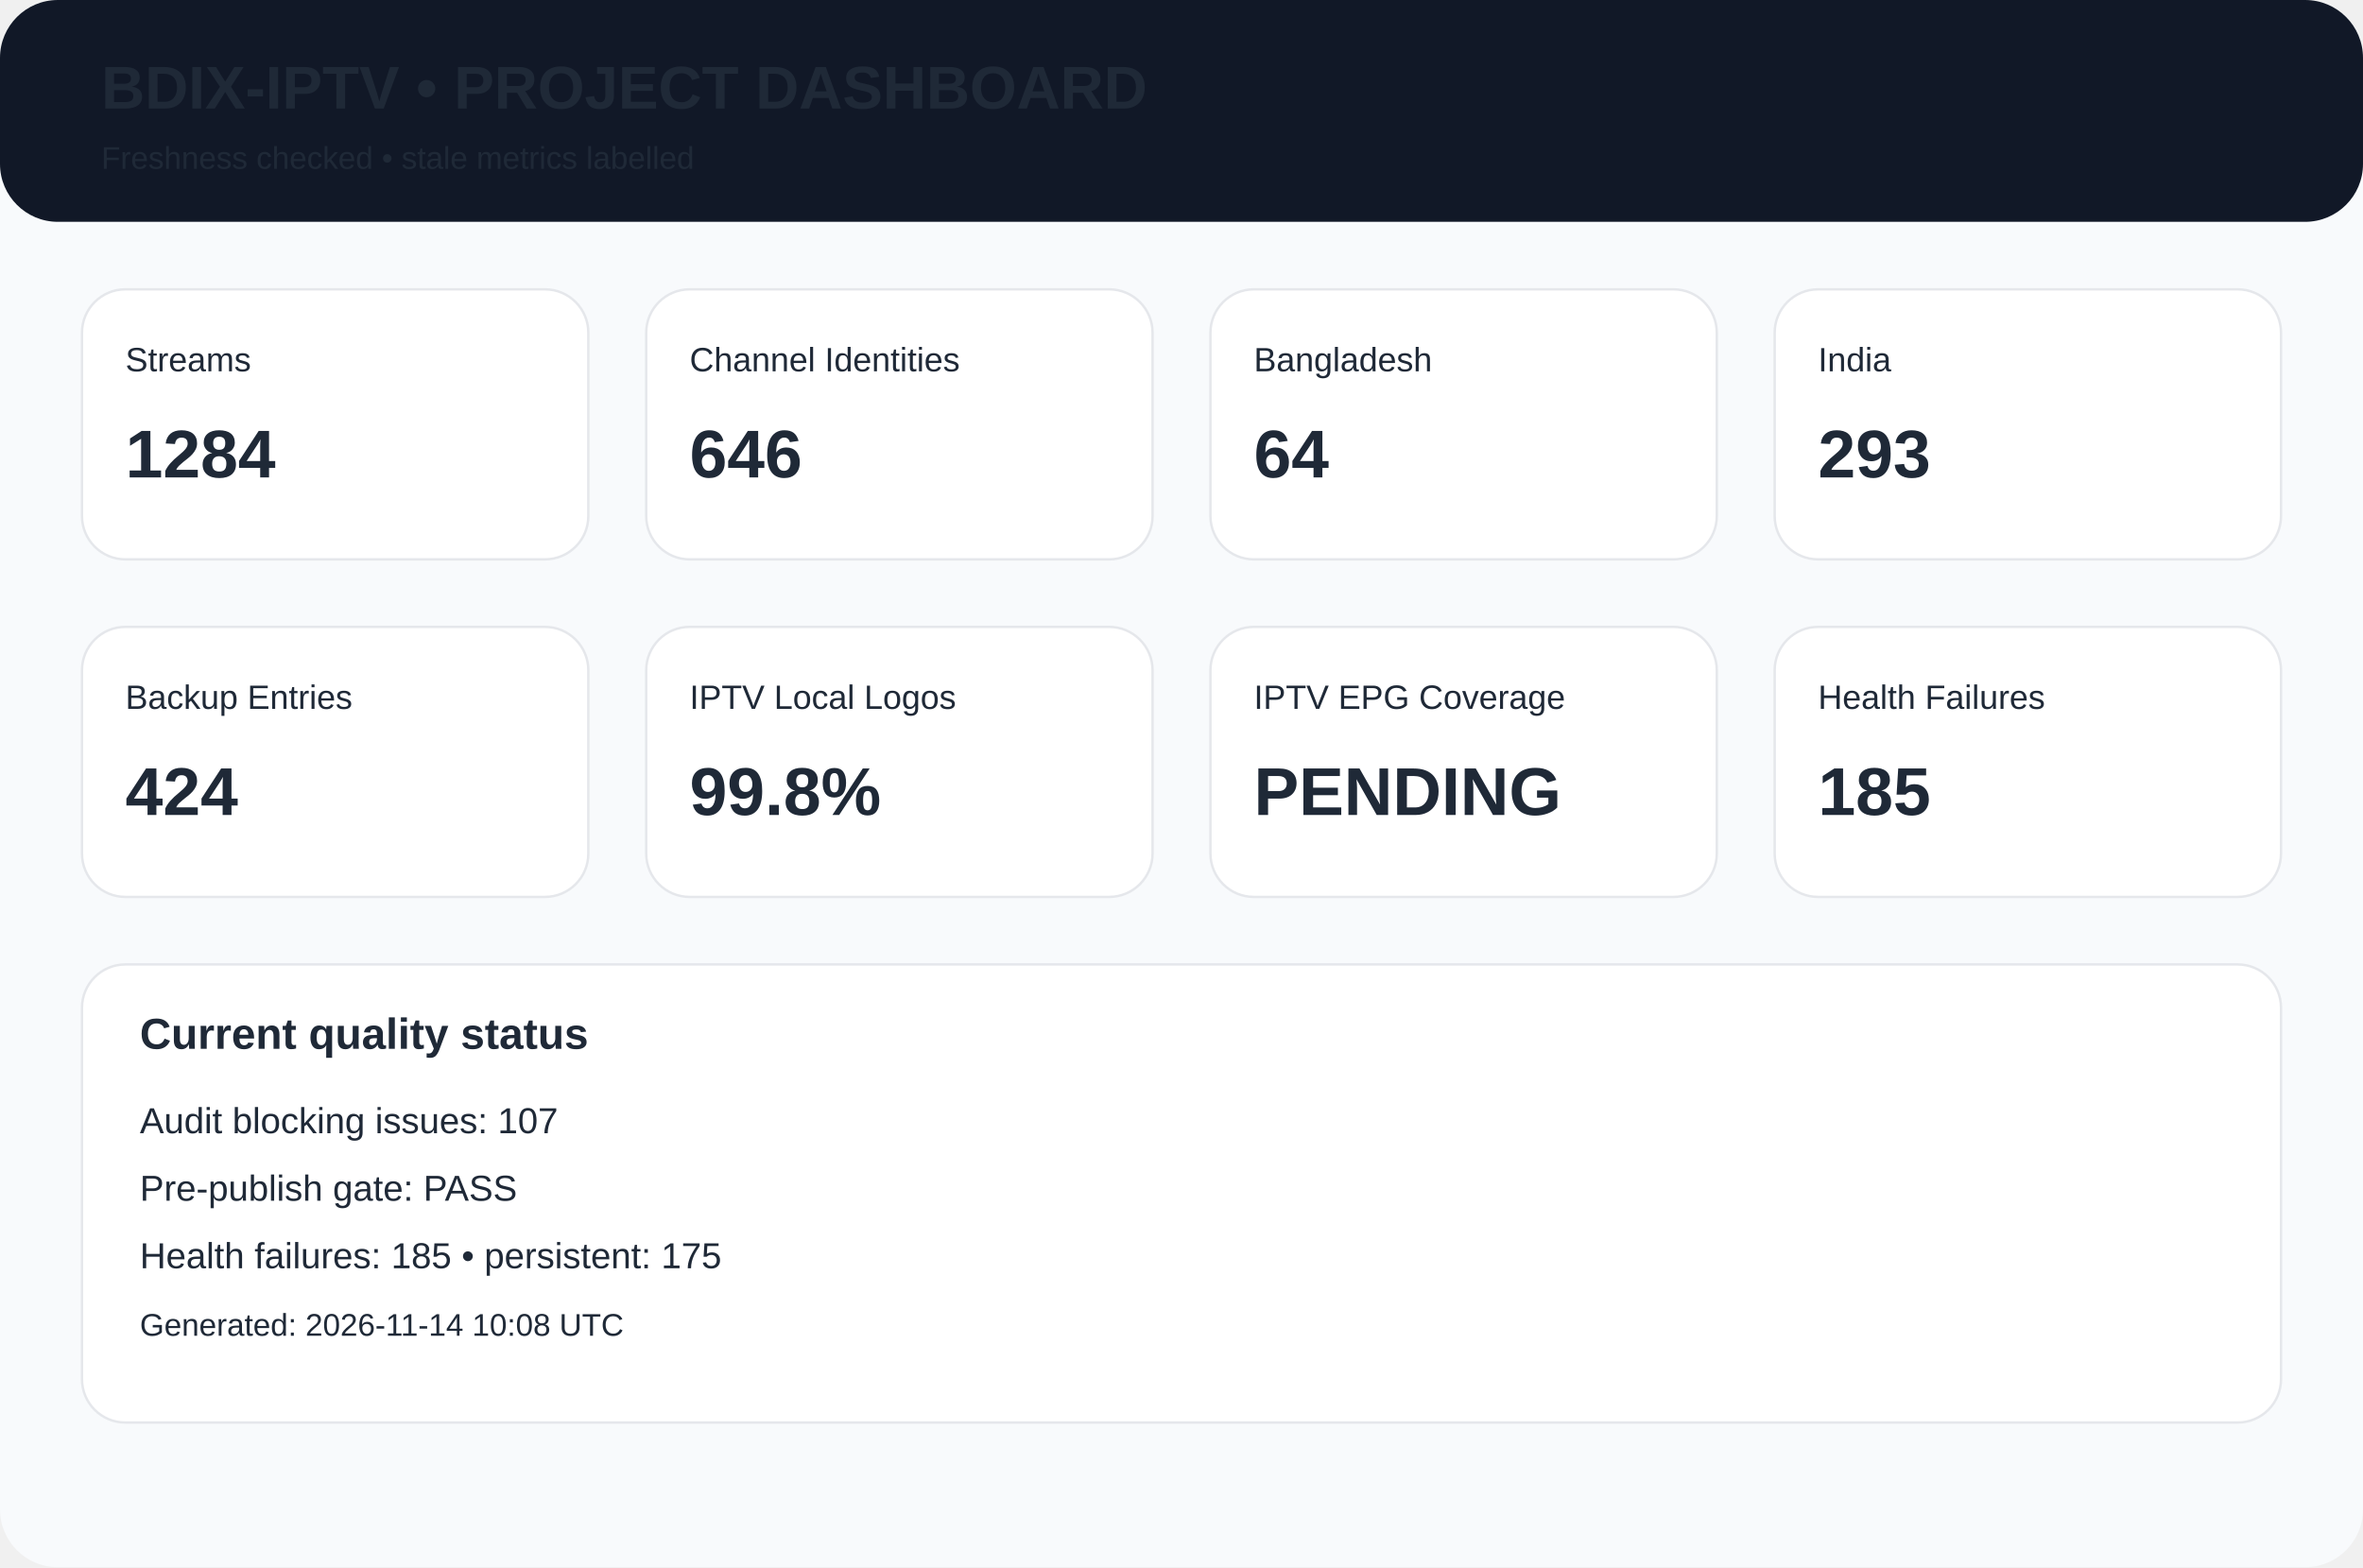
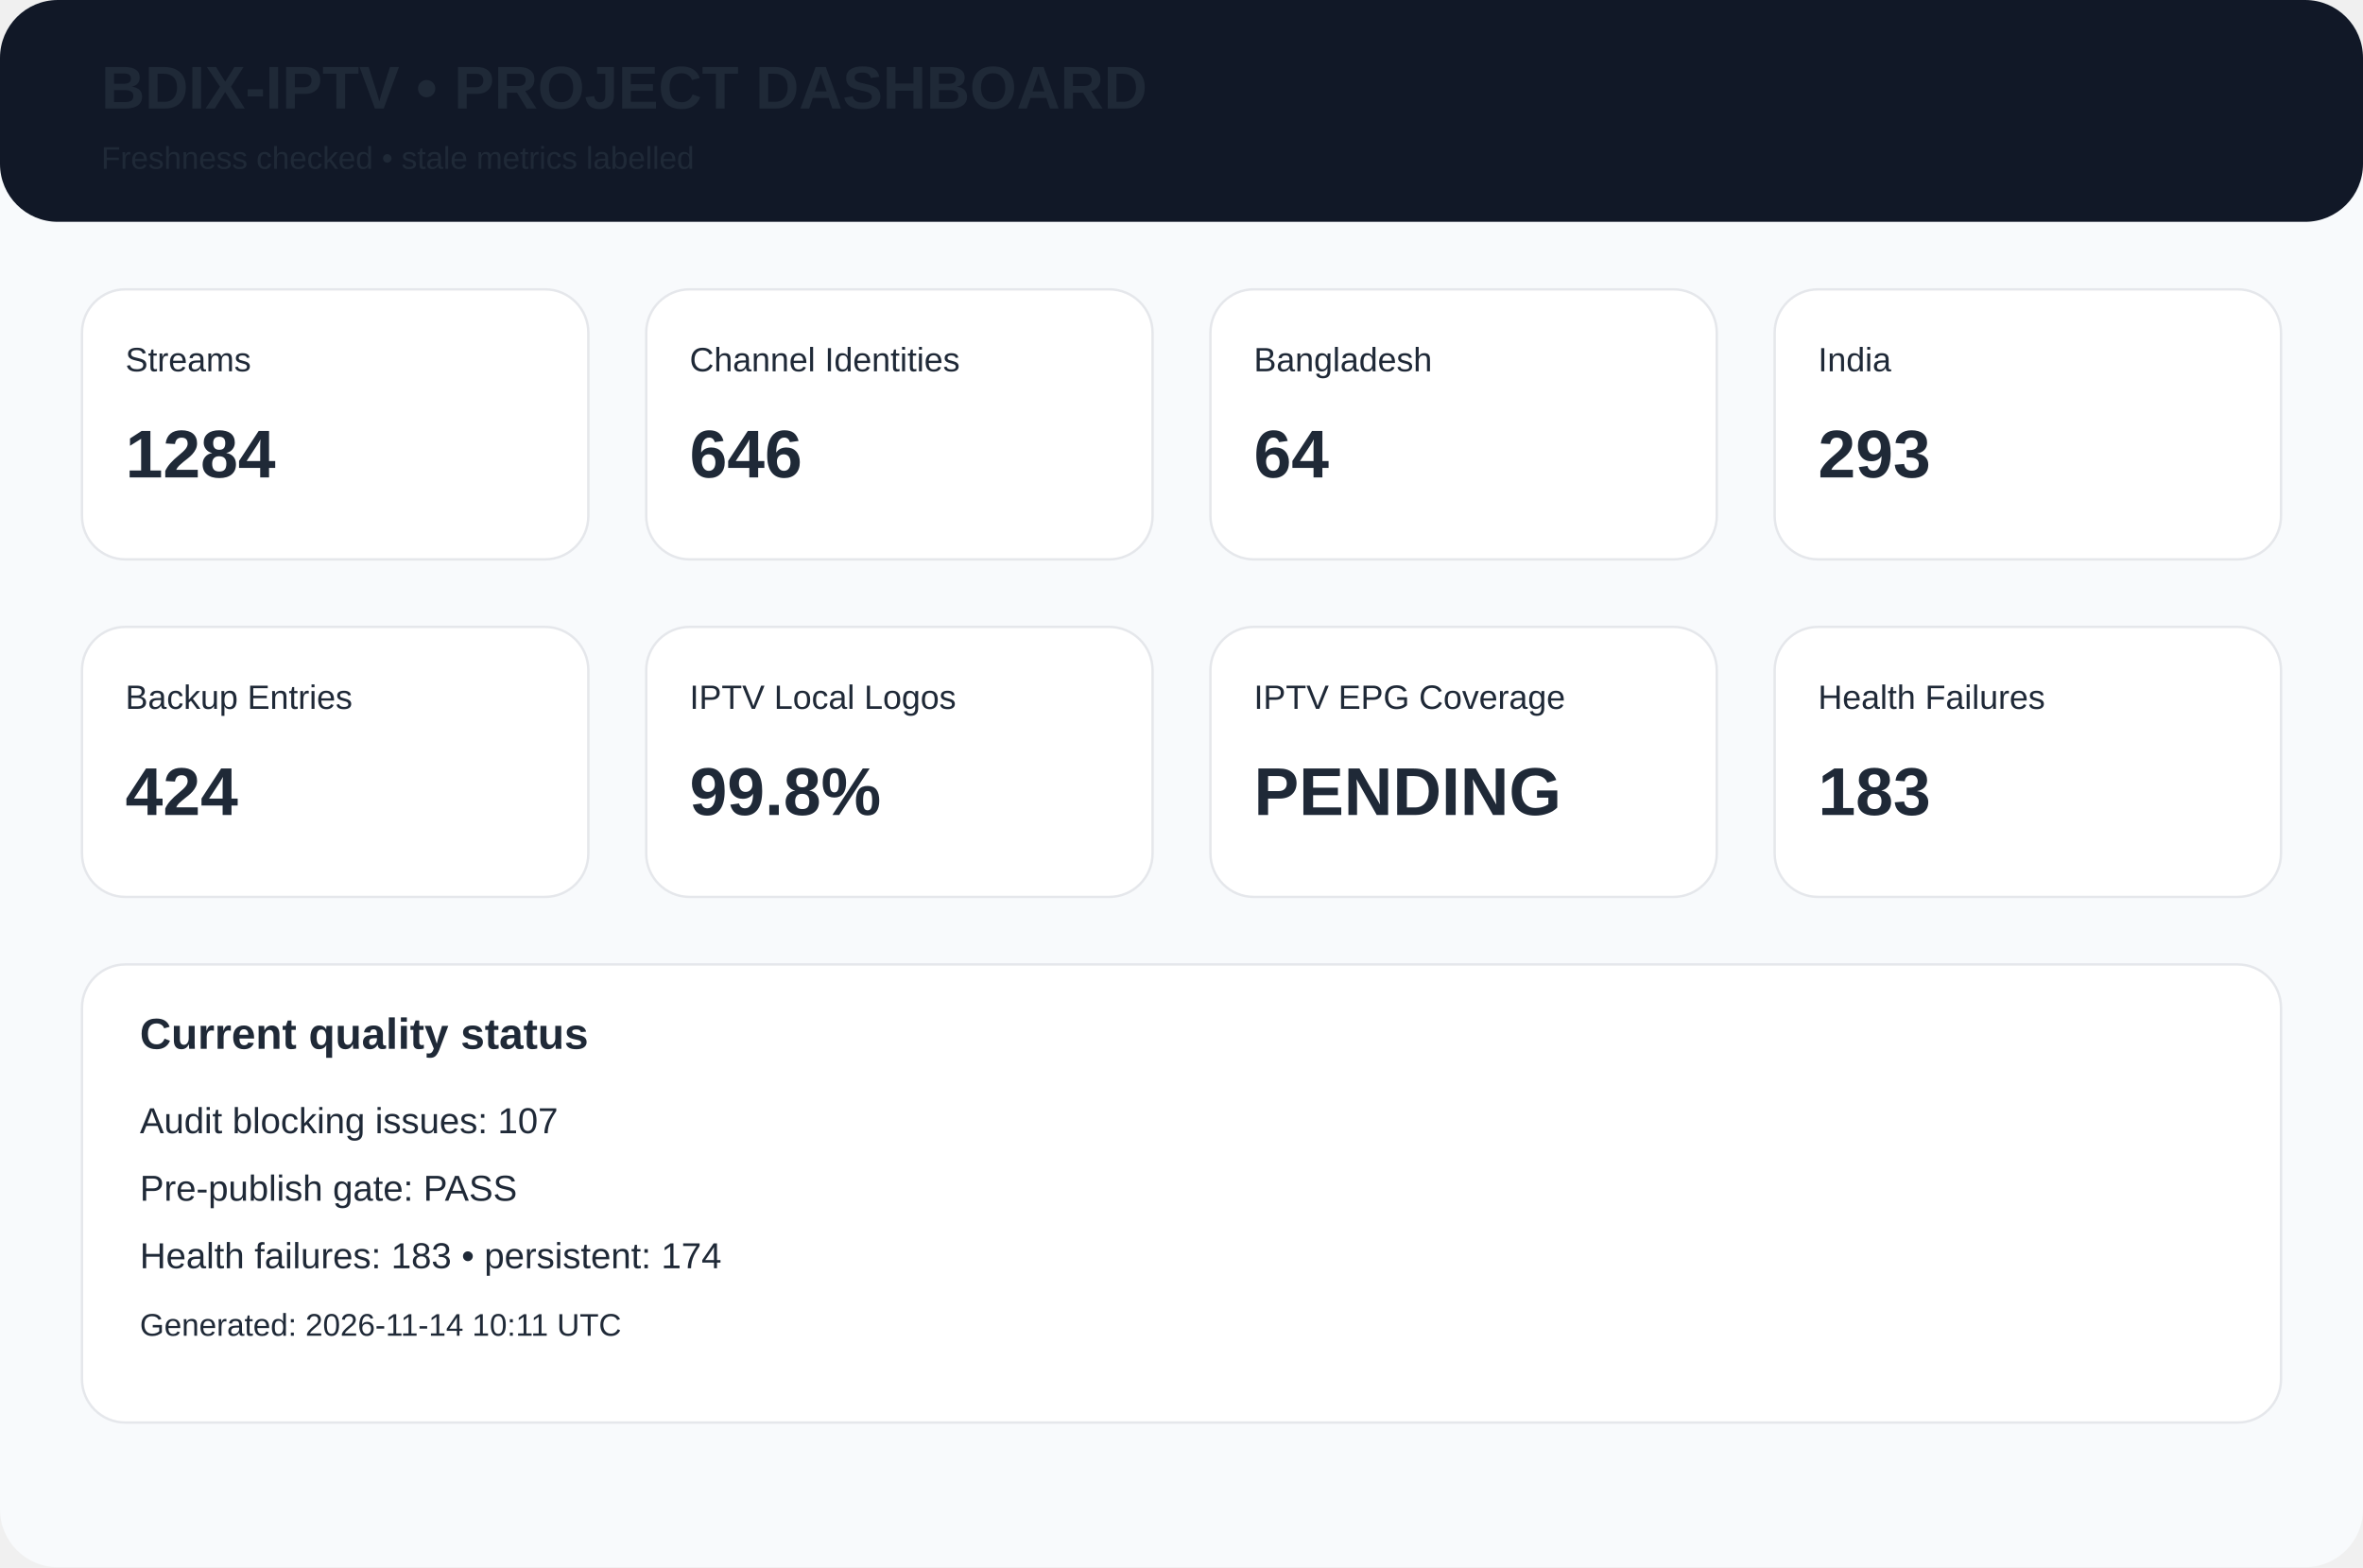
<svg xmlns="http://www.w3.org/2000/svg" width="980" height="650" viewBox="0 0 980 650">
  <rect width="980" height="650" rx="24" fill="#f8fafc" />
  <rect width="980" height="92" rx="24" fill="#111827" />
  <text x="42" y="45" font-family="Arial,Helvetica,sans-serif" font-size="25px" font-weight="700" fill="#1f2937">BDIX-IPTV • PROJECT DASHBOARD</text>
  <text x="42" y="70" font-family="Arial,Helvetica,sans-serif" font-size="13px" font-weight="400" fill="#1f2937">Freshness checked • stale metrics labelled</text>
  <rect x="34" y="120" width="210" height="112" rx="18" fill="white" stroke="#e5e7eb" />
  <text x="52" y="154" font-family="Arial,Helvetica,sans-serif" font-size="14px" font-weight="400" fill="#1f2937">Streams</text>
  <text x="52" y="198" font-family="Arial,Helvetica,sans-serif" font-size="28px" font-weight="700" fill="#1f2937">1284</text>
  <rect x="268" y="120" width="210" height="112" rx="18" fill="white" stroke="#e5e7eb" />
  <text x="286" y="154" font-family="Arial,Helvetica,sans-serif" font-size="14px" font-weight="400" fill="#1f2937">Channel Identities</text>
  <text x="286" y="198" font-family="Arial,Helvetica,sans-serif" font-size="28px" font-weight="700" fill="#1f2937">646</text>
  <rect x="502" y="120" width="210" height="112" rx="18" fill="white" stroke="#e5e7eb" />
  <text x="520" y="154" font-family="Arial,Helvetica,sans-serif" font-size="14px" font-weight="400" fill="#1f2937">Bangladesh</text>
  <text x="520" y="198" font-family="Arial,Helvetica,sans-serif" font-size="28px" font-weight="700" fill="#1f2937">64</text>
  <rect x="736" y="120" width="210" height="112" rx="18" fill="white" stroke="#e5e7eb" />
  <text x="754" y="154" font-family="Arial,Helvetica,sans-serif" font-size="14px" font-weight="400" fill="#1f2937">India</text>
  <text x="754" y="198" font-family="Arial,Helvetica,sans-serif" font-size="28px" font-weight="700" fill="#1f2937">293</text>
  <rect x="34" y="260" width="210" height="112" rx="18" fill="white" stroke="#e5e7eb" />
  <text x="52" y="294" font-family="Arial,Helvetica,sans-serif" font-size="14px" font-weight="400" fill="#1f2937">Backup Entries</text>
  <text x="52" y="338" font-family="Arial,Helvetica,sans-serif" font-size="28px" font-weight="700" fill="#1f2937">424</text>
  <rect x="268" y="260" width="210" height="112" rx="18" fill="white" stroke="#e5e7eb" />
  <text x="286" y="294" font-family="Arial,Helvetica,sans-serif" font-size="14px" font-weight="400" fill="#1f2937">IPTV Local Logos</text>
  <text x="286" y="338" font-family="Arial,Helvetica,sans-serif" font-size="28px" font-weight="700" fill="#1f2937">99.8%</text>
  <rect x="502" y="260" width="210" height="112" rx="18" fill="white" stroke="#e5e7eb" />
  <text x="520" y="294" font-family="Arial,Helvetica,sans-serif" font-size="14px" font-weight="400" fill="#1f2937">IPTV EPG Coverage</text>
  <text x="520" y="338" font-family="Arial,Helvetica,sans-serif" font-size="28px" font-weight="700" fill="#1f2937">PENDING</text>
  <rect x="736" y="260" width="210" height="112" rx="18" fill="white" stroke="#e5e7eb" />
  <text x="754" y="294" font-family="Arial,Helvetica,sans-serif" font-size="14px" font-weight="400" fill="#1f2937">Health Failures</text>
-   <text x="754" y="338" font-family="Arial,Helvetica,sans-serif" font-size="28px" font-weight="700" fill="#1f2937">185</text>
+   <text x="754" y="338" font-family="Arial,Helvetica,sans-serif" font-size="28px" font-weight="700" fill="#1f2937">183</text>
  <rect x="34" y="400" width="912" height="190" rx="18" fill="white" stroke="#e5e7eb" />
  <text x="58" y="435" font-family="Arial,Helvetica,sans-serif" font-size="18px" font-weight="700" fill="#1f2937">Current quality status</text>
  <text x="58" y="470" font-family="Arial,Helvetica,sans-serif" font-size="15px" font-weight="400" fill="#1f2937">Audit blocking issues: 107</text>
  <text x="58" y="498" font-family="Arial,Helvetica,sans-serif" font-size="15px" font-weight="400" fill="#1f2937">Pre-publish gate: PASS</text>
-   <text x="58" y="526" font-family="Arial,Helvetica,sans-serif" font-size="15px" font-weight="400" fill="#1f2937">Health failures: 185 • persistent: 175</text>
-   <text x="58" y="554" font-family="Arial,Helvetica,sans-serif" font-size="13px" font-weight="400" fill="#1f2937">Generated: 2026-11-14 10:08 UTC</text>
+   <text x="58" y="526" font-family="Arial,Helvetica,sans-serif" font-size="15px" font-weight="400" fill="#1f2937">Health failures: 183 • persistent: 174</text>
+   <text x="58" y="554" font-family="Arial,Helvetica,sans-serif" font-size="13px" font-weight="400" fill="#1f2937">Generated: 2026-11-14 10:11 UTC</text>
</svg>
